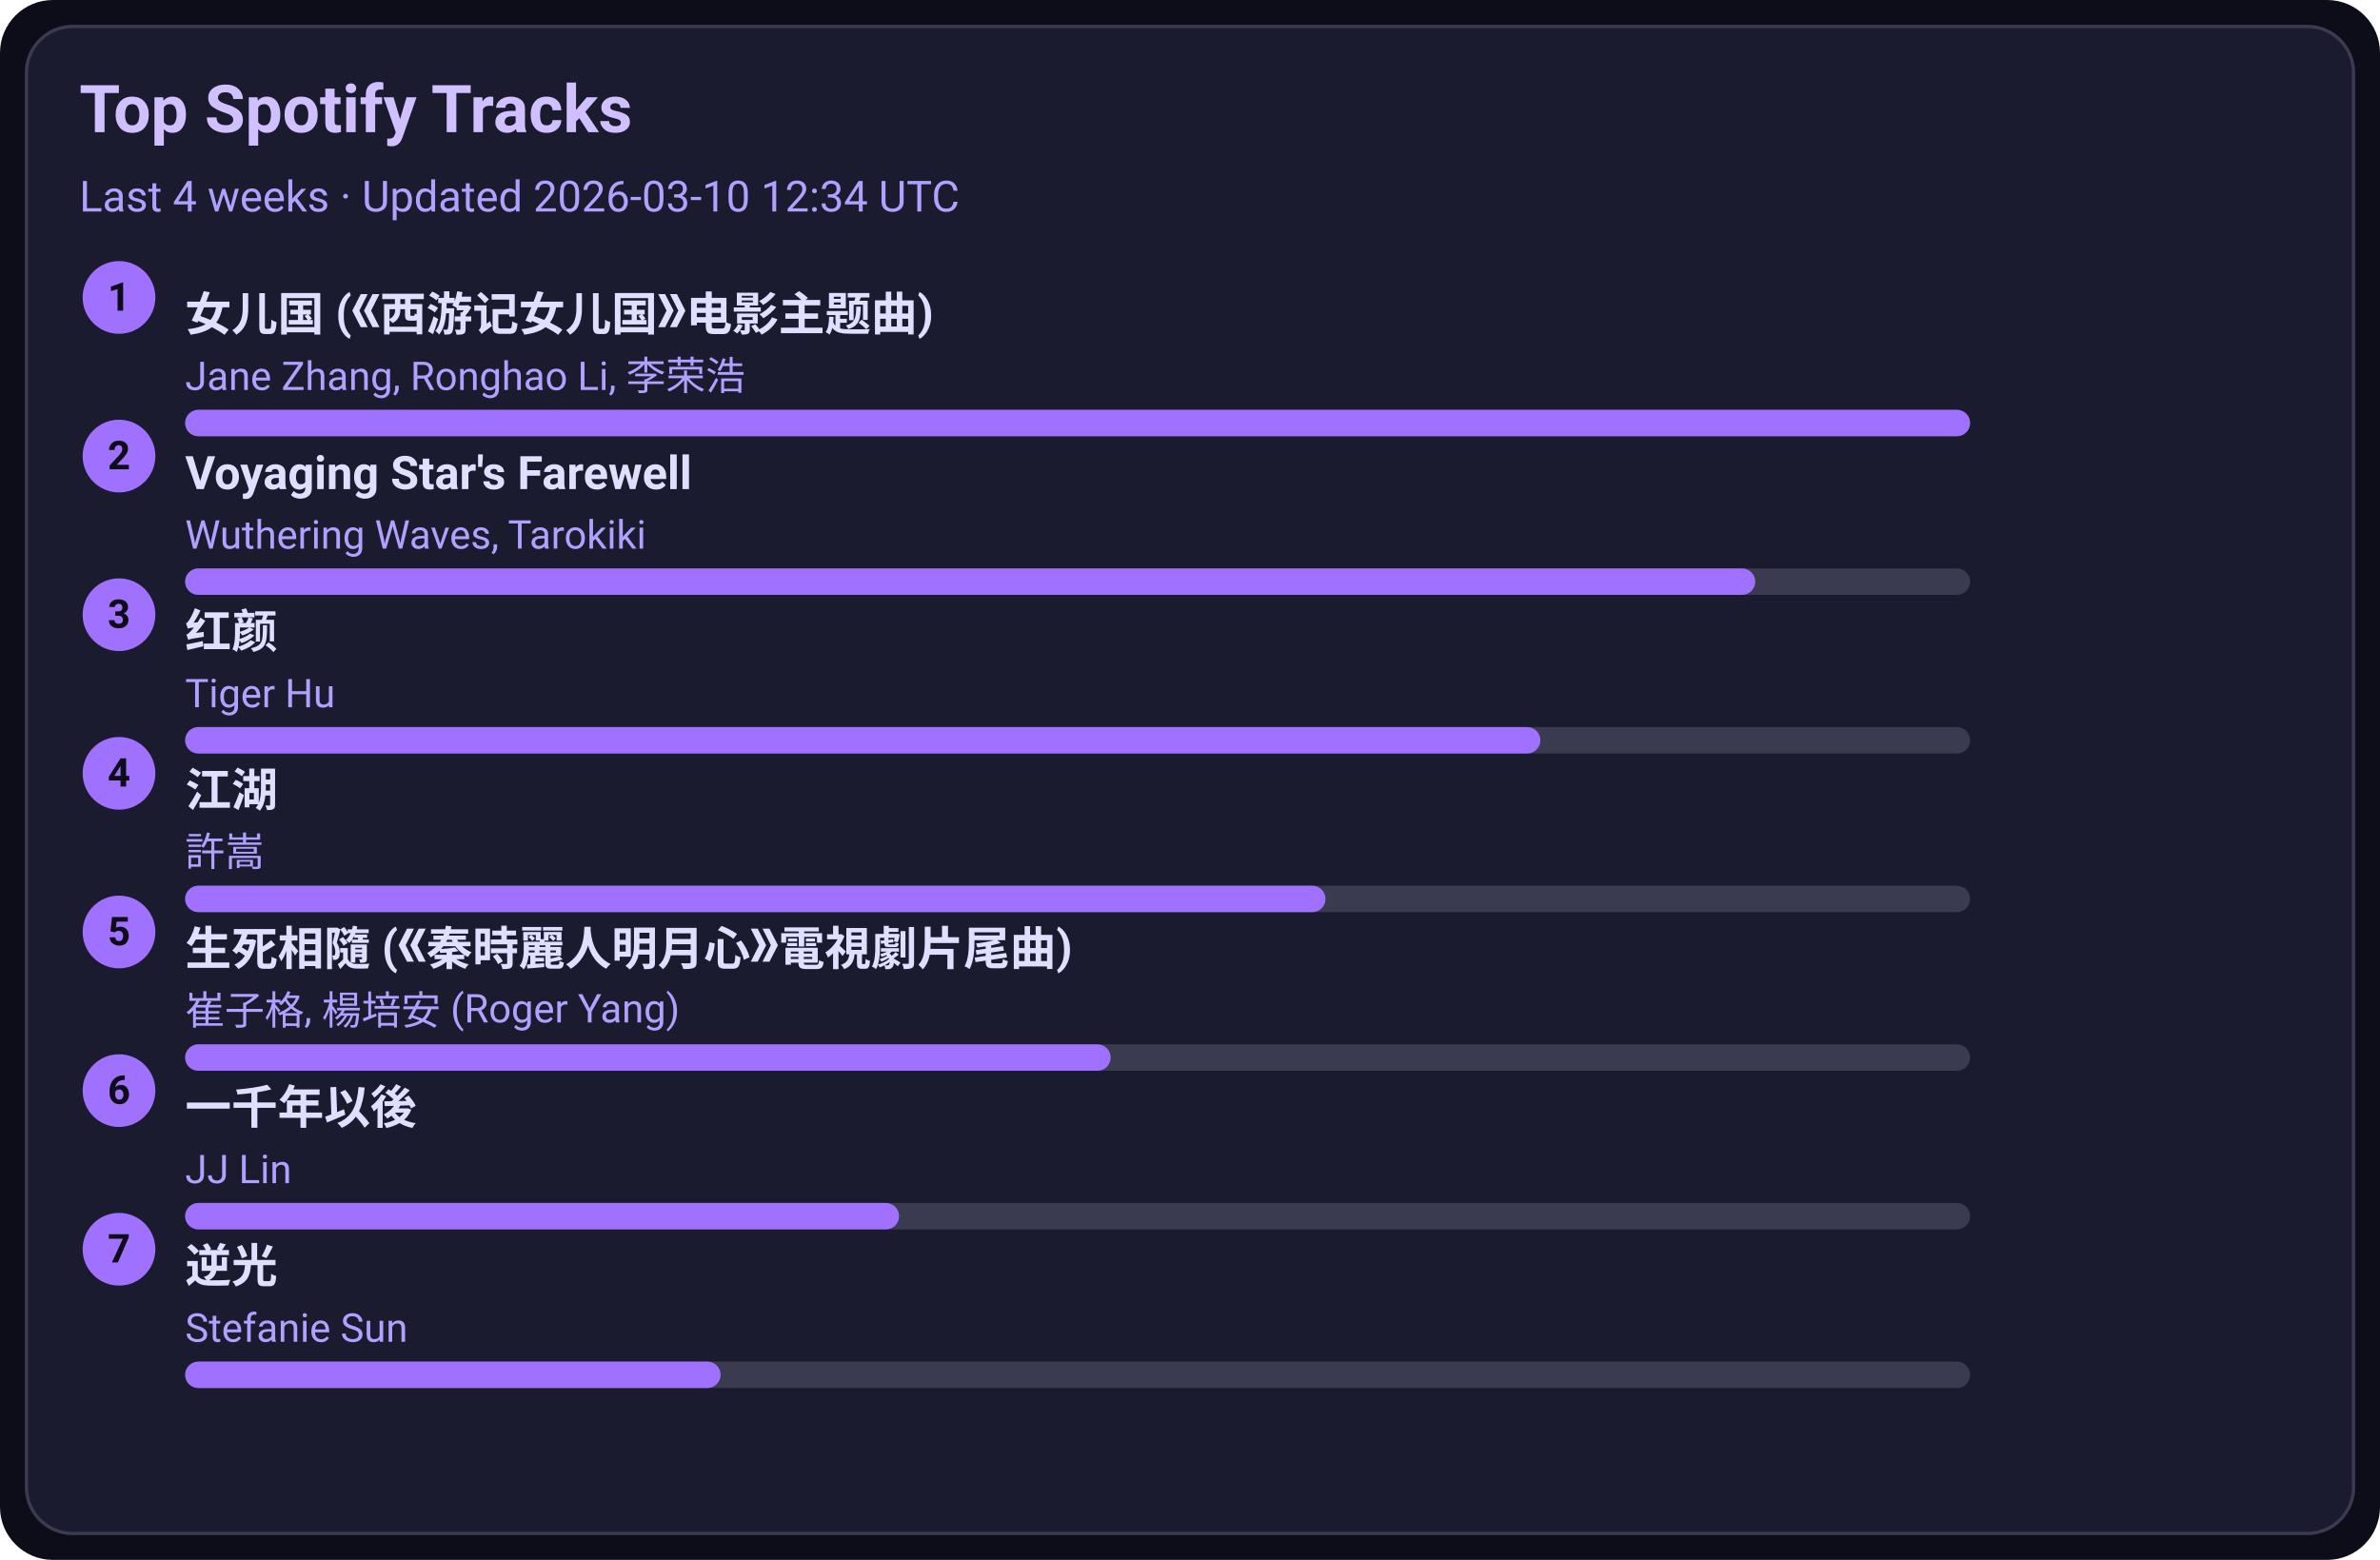
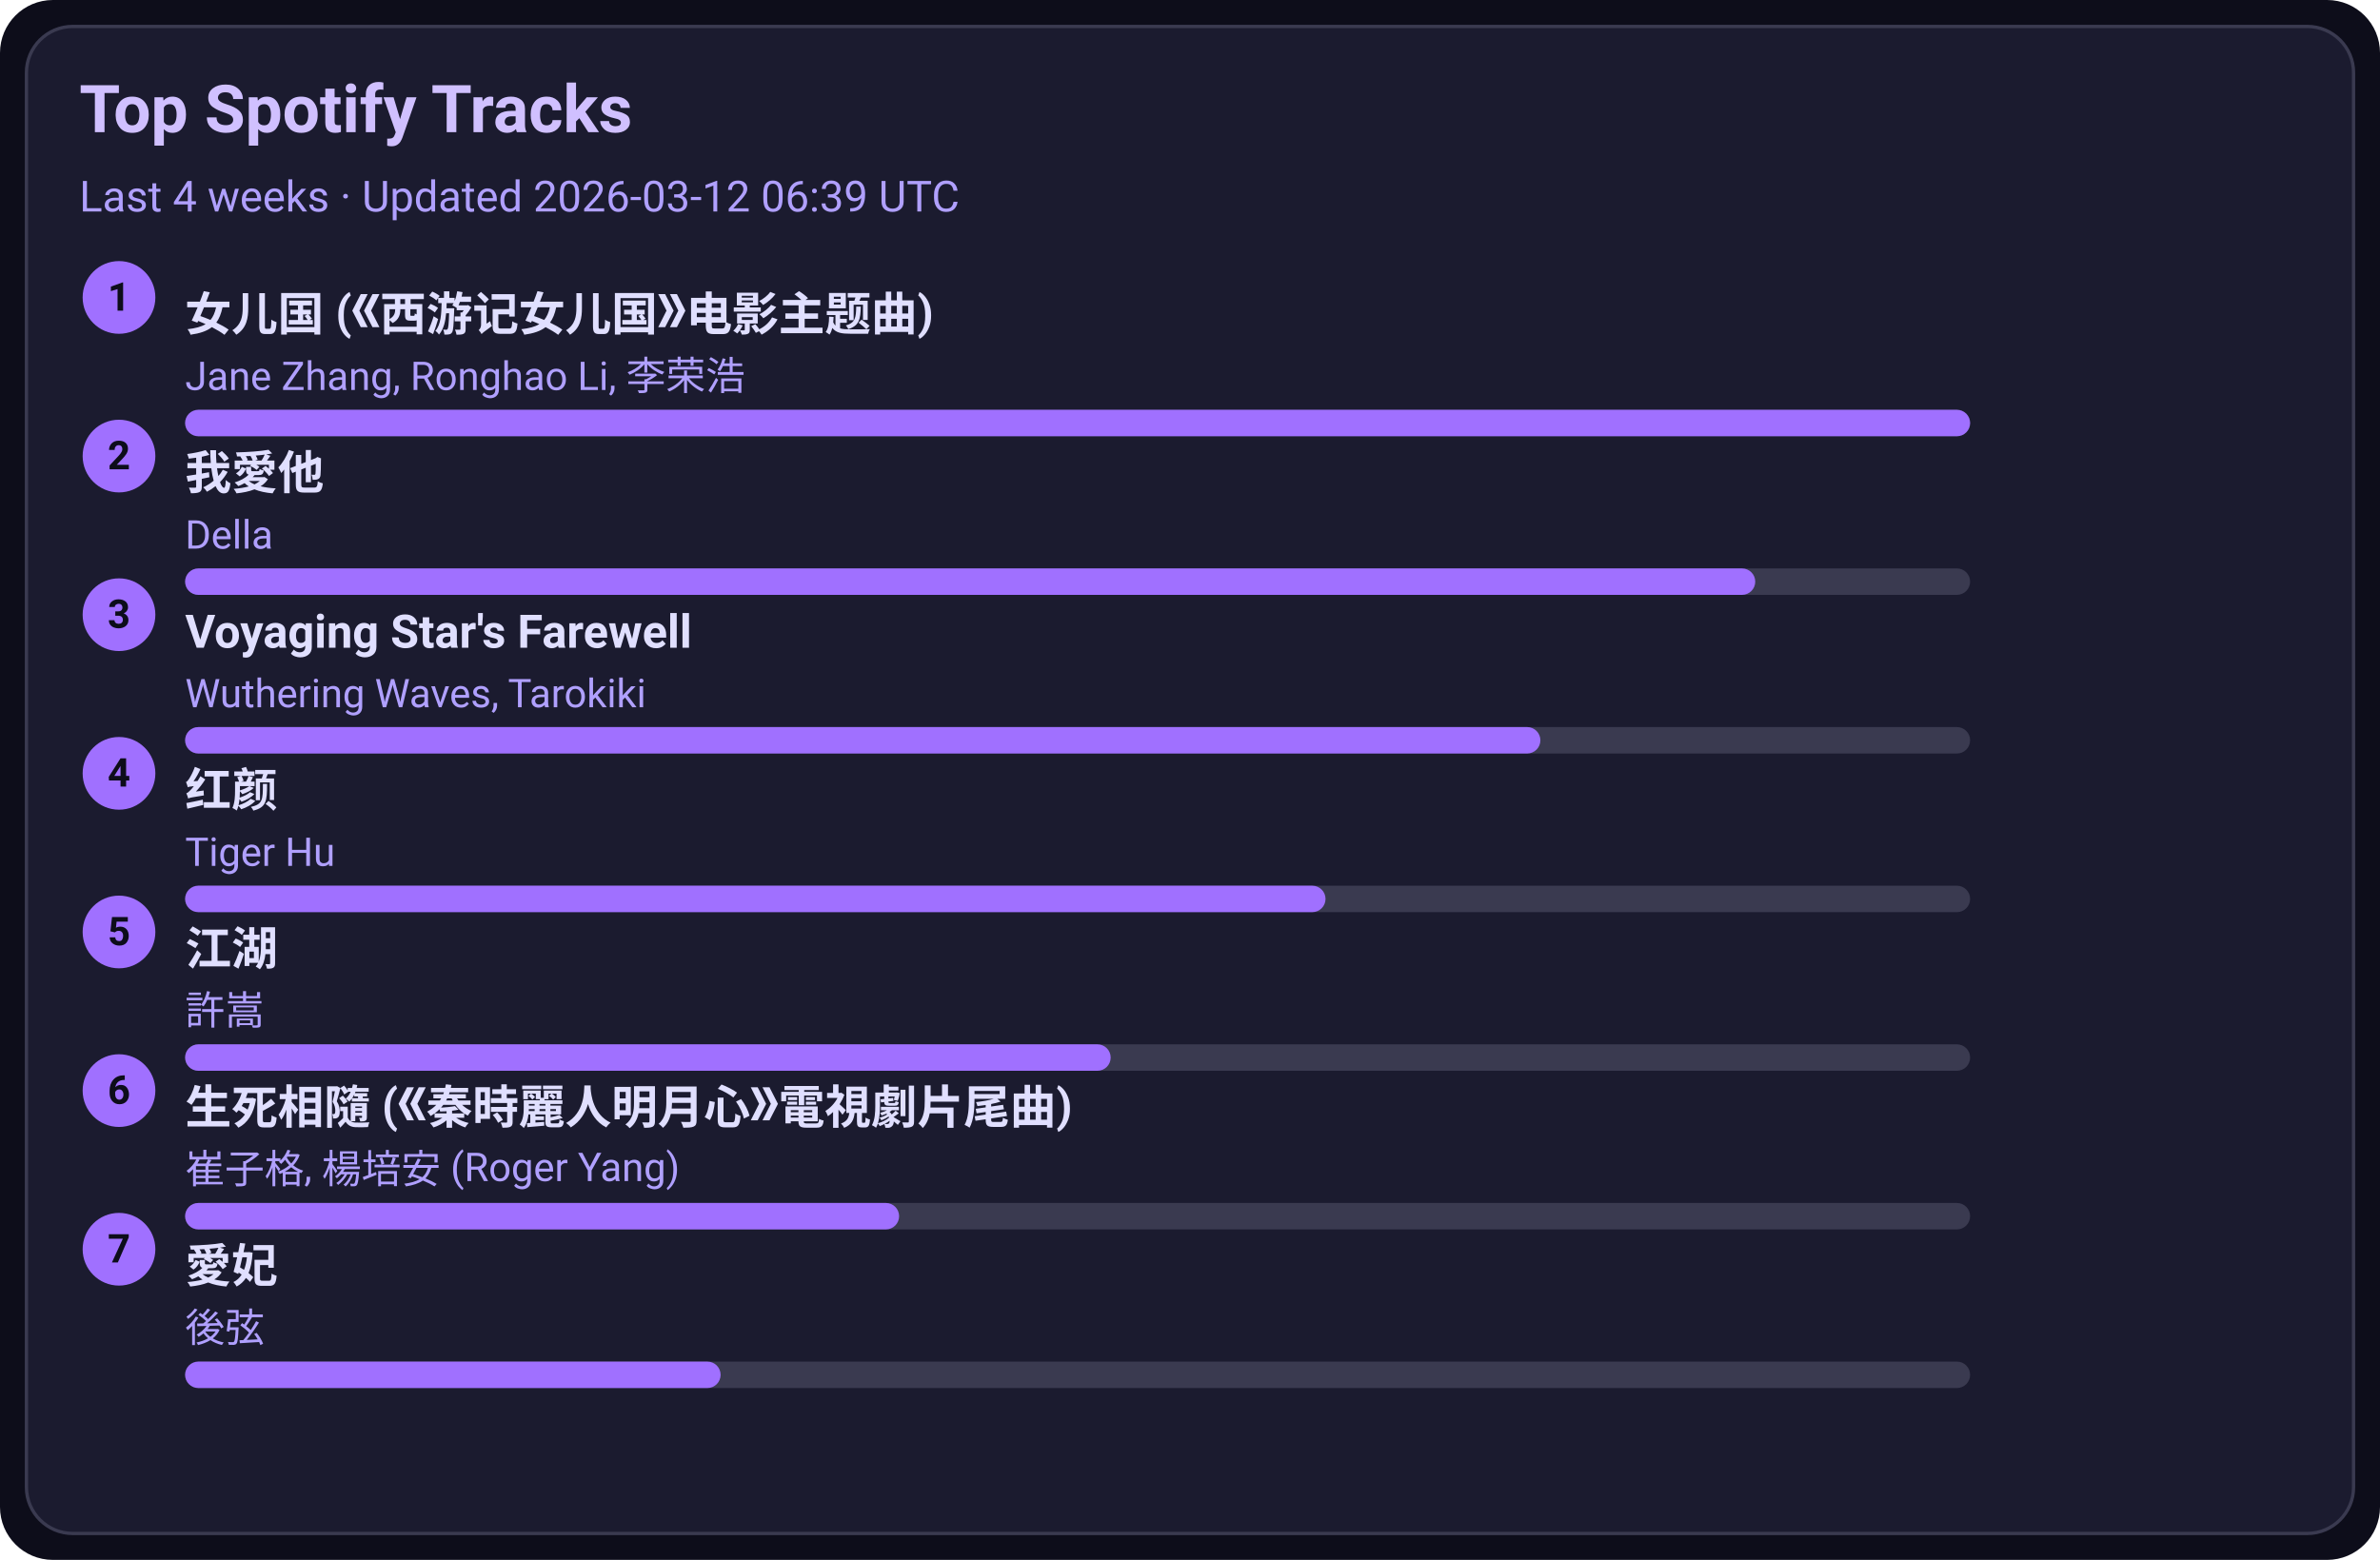
<svg xmlns="http://www.w3.org/2000/svg" width="720" height="472" viewBox="0 0 720 472">
  <style>text{font-family:-apple-system,BlinkMacSystemFont,Segoe UI,Roboto,Ubuntu,Helvetica Neue,Arial,Noto Sans,sans-serif}</style>
  <rect width="720" height="472" rx="16" fill="#0d0d1a" />
  <rect x="8" y="8" width="704" height="456" rx="14" fill="#1b1b2f" stroke="#3a3a50" />
  <text x="24" y="40" font-size="20" fill="#d0c0ff" font-weight="600">Top Spotify Tracks</text>
-   <text x="24" y="64" font-size="13" fill="#b0a0ff">Last 4 weeks · Updated 2026-03-10 12:34 UTC</text>
+   <text x="24" y="64" font-size="13" fill="#b0a0ff">Last 4 weeks · Updated 2026-03-12 06:39 UTC</text>
  <circle cx="36" cy="90" r="11" fill="#a070ff" />
  <text x="36" y="94" text-anchor="middle" font-size="12" fill="#0d0d1a" font-weight="700">1</text>
  <a href="https://open.spotify.com/track/5vfCdwOheQGcrR91ATpL2k" target="_blank" rel="noopener noreferrer">
    <text x="56" y="100" font-size="14" fill="#e0dfff" font-weight="600">女儿国 (《西游记女儿国》电影主题曲)</text>
  </a>
  <text x="56" y="118" font-size="12" fill="#b0a0ff">Jane Zhang, Ronghao Li, 李荣浩</text>
  <rect x="56" y="124" width="540" height="8" rx="4" fill="#3a3a50" />
  <rect x="56" y="124" width="540" height="8" rx="4" fill="#a070ff" />
  <circle cx="36" cy="138" r="11" fill="#a070ff" />
  <text x="36" y="142" text-anchor="middle" font-size="12" fill="#0d0d1a" font-weight="700">2</text>
-   <a href="https://open.spotify.com/track/3uI2KolgU1Pt41ywffsggr" target="_blank" rel="noopener noreferrer">
-     <text x="56" y="148" font-size="14" fill="#e0dfff" font-weight="600">Voyaging Star's Farewell</text>
+   <a href="https://open.spotify.com/track/2qOitAAyMgHOs0cMilqf8k" target="_blank" rel="noopener noreferrer">
+     <text x="56" y="148" font-size="14" fill="#e0dfff" font-weight="600">我愛他</text>
  </a>
-   <text x="56" y="166" font-size="12" fill="#b0a0ff">Wuthering Waves, Tarokiki</text>
+   <text x="56" y="166" font-size="12" fill="#b0a0ff">Della</text>
  <rect x="56" y="172" width="540" height="8" rx="4" fill="#3a3a50" />
  <rect x="56" y="172" width="475" height="8" rx="4" fill="#a070ff" />
  <circle cx="36" cy="186" r="11" fill="#a070ff" />
  <text x="36" y="190" text-anchor="middle" font-size="12" fill="#0d0d1a" font-weight="700">3</text>
-   <a href="https://open.spotify.com/track/6Q7OE4tvrUOIvIDY2EC5Im" target="_blank" rel="noopener noreferrer">
-     <text x="56" y="196" font-size="14" fill="#e0dfff" font-weight="600">红颜</text>
+   <a href="https://open.spotify.com/track/3uI2KolgU1Pt41ywffsggr" target="_blank" rel="noopener noreferrer">
+     <text x="56" y="196" font-size="14" fill="#e0dfff" font-weight="600">Voyaging Star's Farewell</text>
  </a>
-   <text x="56" y="214" font-size="12" fill="#b0a0ff">Tiger Hu</text>
+   <text x="56" y="214" font-size="12" fill="#b0a0ff">Wuthering Waves, Tarokiki</text>
  <rect x="56" y="220" width="540" height="8" rx="4" fill="#3a3a50" />
  <rect x="56" y="220" width="410" height="8" rx="4" fill="#a070ff" />
  <circle cx="36" cy="234" r="11" fill="#a070ff" />
  <text x="36" y="238" text-anchor="middle" font-size="12" fill="#0d0d1a" font-weight="700">4</text>
-   <a href="https://open.spotify.com/track/03PCdwqajii1xgp7WIozzC" target="_blank" rel="noopener noreferrer">
-     <text x="56" y="244" font-size="14" fill="#e0dfff" font-weight="600">江湖</text>
+   <a href="https://open.spotify.com/track/6Q7OE4tvrUOIvIDY2EC5Im" target="_blank" rel="noopener noreferrer">
+     <text x="56" y="244" font-size="14" fill="#e0dfff" font-weight="600">红颜</text>
  </a>
-   <text x="56" y="262" font-size="12" fill="#b0a0ff">許嵩</text>
+   <text x="56" y="262" font-size="12" fill="#b0a0ff">Tiger Hu</text>
  <rect x="56" y="268" width="540" height="8" rx="4" fill="#3a3a50" />
  <rect x="56" y="268" width="345" height="8" rx="4" fill="#a070ff" />
  <circle cx="36" cy="282" r="11" fill="#a070ff" />
  <text x="36" y="286" text-anchor="middle" font-size="12" fill="#0d0d1a" font-weight="700">5</text>
-   <a href="https://open.spotify.com/track/6qiDtcYiZOQ4HRuC8U55EM" target="_blank" rel="noopener noreferrer">
-     <text x="56" y="292" font-size="14" fill="#e0dfff" font-weight="600">生死相隨 (《秦時麗人明月心》電視劇片尾曲)</text>
+   <a href="https://open.spotify.com/track/03PCdwqajii1xgp7WIozzC" target="_blank" rel="noopener noreferrer">
+     <text x="56" y="292" font-size="14" fill="#e0dfff" font-weight="600">江湖</text>
  </a>
-   <text x="56" y="310" font-size="12" fill="#b0a0ff">崔子格, 楊培安 (Roger Yang)</text>
+   <text x="56" y="310" font-size="12" fill="#b0a0ff">許嵩</text>
  <rect x="56" y="316" width="540" height="8" rx="4" fill="#3a3a50" />
  <rect x="56" y="316" width="280" height="8" rx="4" fill="#a070ff" />
  <circle cx="36" cy="330" r="11" fill="#a070ff" />
  <text x="36" y="334" text-anchor="middle" font-size="12" fill="#0d0d1a" font-weight="700">6</text>
-   <a href="https://open.spotify.com/track/7ronMHt2hVGfpag6m27wd9" target="_blank" rel="noopener noreferrer">
-     <text x="56" y="340" font-size="14" fill="#e0dfff" font-weight="600">一千年以後</text>
+   <a href="https://open.spotify.com/track/6qiDtcYiZOQ4HRuC8U55EM" target="_blank" rel="noopener noreferrer">
+     <text x="56" y="340" font-size="14" fill="#e0dfff" font-weight="600">生死相隨 (《秦時麗人明月心》電視劇片尾曲)</text>
  </a>
-   <text x="56" y="358" font-size="12" fill="#b0a0ff">JJ Lin</text>
+   <text x="56" y="358" font-size="12" fill="#b0a0ff">崔子格, 楊培安 (Roger Yang)</text>
  <rect x="56" y="364" width="540" height="8" rx="4" fill="#3a3a50" />
  <rect x="56" y="364" width="216" height="8" rx="4" fill="#a070ff" />
  <circle cx="36" cy="378" r="11" fill="#a070ff" />
  <text x="36" y="382" text-anchor="middle" font-size="12" fill="#0d0d1a" font-weight="700">7</text>
-   <a href="https://open.spotify.com/track/4x1hB3Yg01Aq6J6q0deS9M" target="_blank" rel="noopener noreferrer">
-     <text x="56" y="388" font-size="14" fill="#e0dfff" font-weight="600">逆光</text>
+   <a href="https://open.spotify.com/track/32vT0HiZHXafURxMfdh2B7" target="_blank" rel="noopener noreferrer">
+     <text x="56" y="388" font-size="14" fill="#e0dfff" font-weight="600">愛妃</text>
  </a>
-   <text x="56" y="406" font-size="12" fill="#b0a0ff">Stefanie Sun</text>
+   <text x="56" y="406" font-size="12" fill="#b0a0ff">後弦</text>
  <rect x="56" y="412" width="540" height="8" rx="4" fill="#3a3a50" />
  <rect x="56" y="412" width="162" height="8" rx="4" fill="#a070ff" />
</svg>
